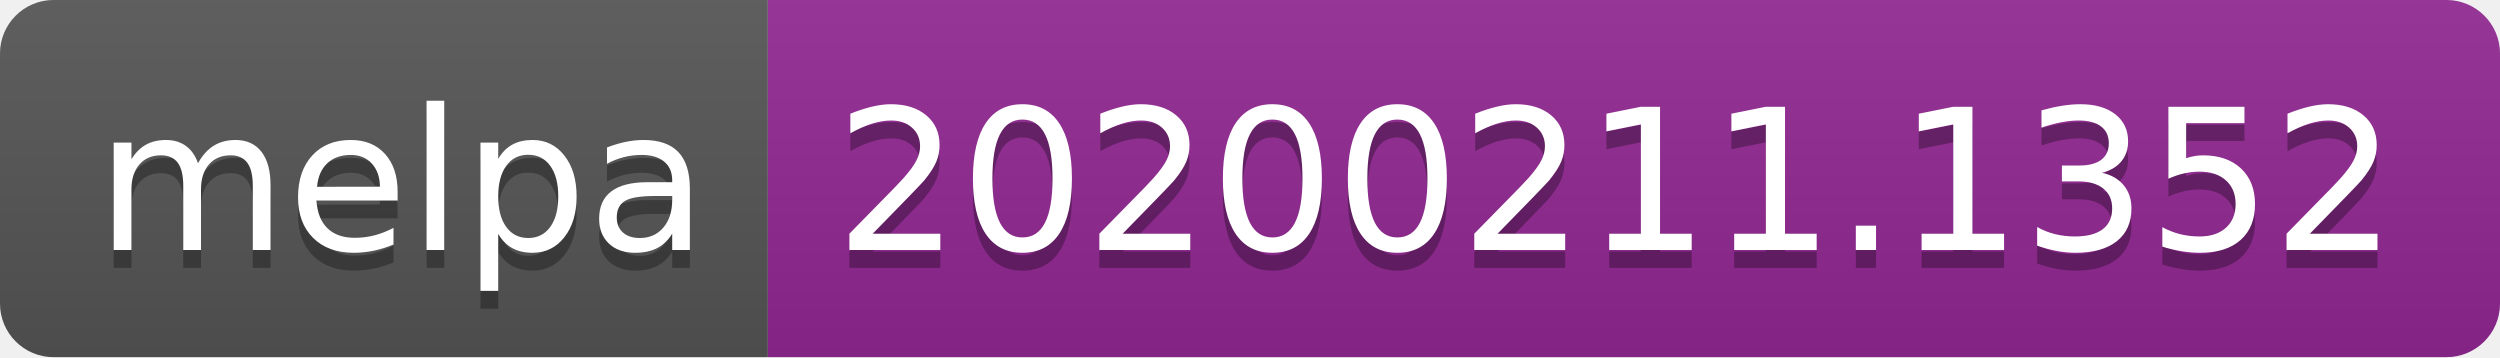
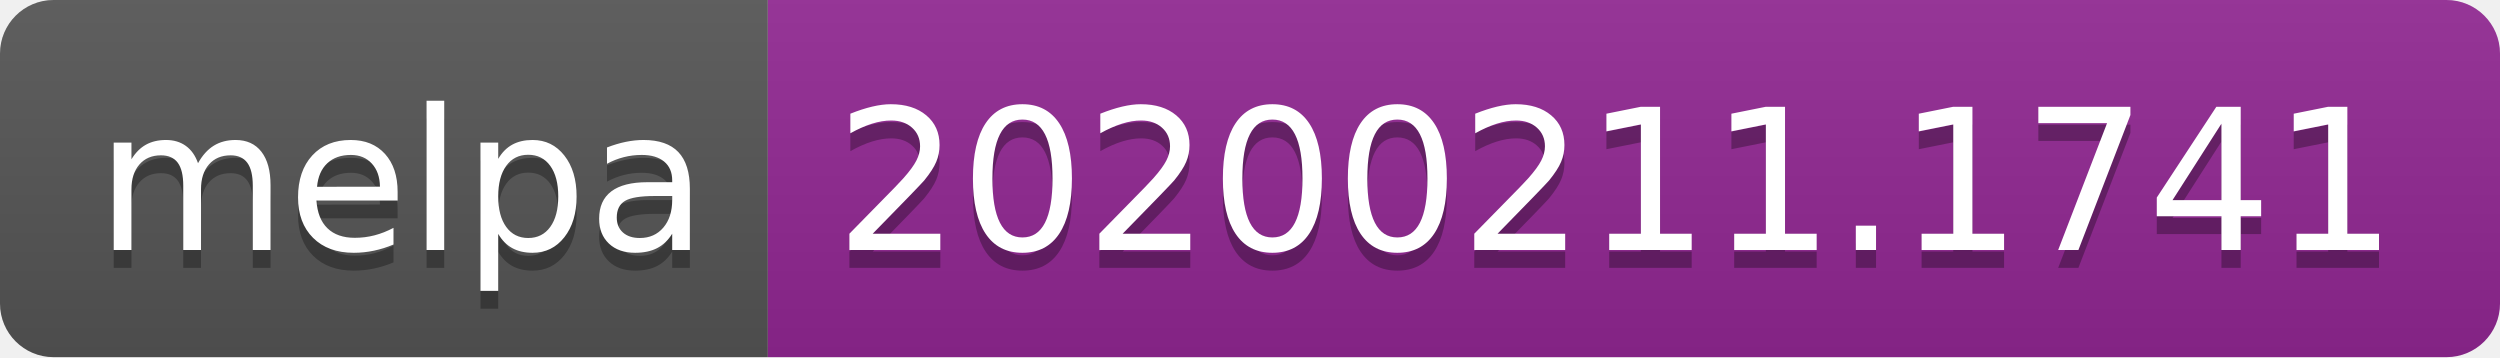
<svg xmlns="http://www.w3.org/2000/svg" width="140" height="20">
  <linearGradient id="b" x2="0" y2="100%">
    <stop offset="0" stop-color="#bbb" stop-opacity=".1" />
    <stop offset="1" stop-opacity=".1" />
  </linearGradient>
  <clipPath id="a">
    <rect width="140" height="20" rx="3" fill="#fff" />
  </clipPath>
  <g clip-path="url(#a)">
    <path fill="#555" d="M0 0h43v20H0z" />
    <path fill="#922793" d="M43 0h97v20H43z" />
    <path fill="url(#b)" d="M0 0h140v20H0z" />
  </g>
  <g fill="#fff" text-anchor="middle" font-family="DejaVu Sans,Verdana,Geneva,sans-serif" font-size="110">
    <text x="225" y="150" fill="#010101" fill-opacity=".3" transform="scale(.1)" textLength="330">melpa</text>
    <text x="225" y="140" transform="scale(.1)" textLength="330">melpa</text>
-     <text x="905" y="150" fill="#010101" fill-opacity=".3" transform="scale(.1)" textLength="870">20200211.1352</text>
-     <text x="905" y="140" transform="scale(.1)" textLength="870">20200211.1352</text>
+     <text x="905" y="150" fill="#010101" fill-opacity=".3" transform="scale(.1)" textLength="870">20200211.1741</text>
+     <text x="905" y="140" transform="scale(.1)" textLength="870">20200211.1741</text>
  </g>
</svg>
